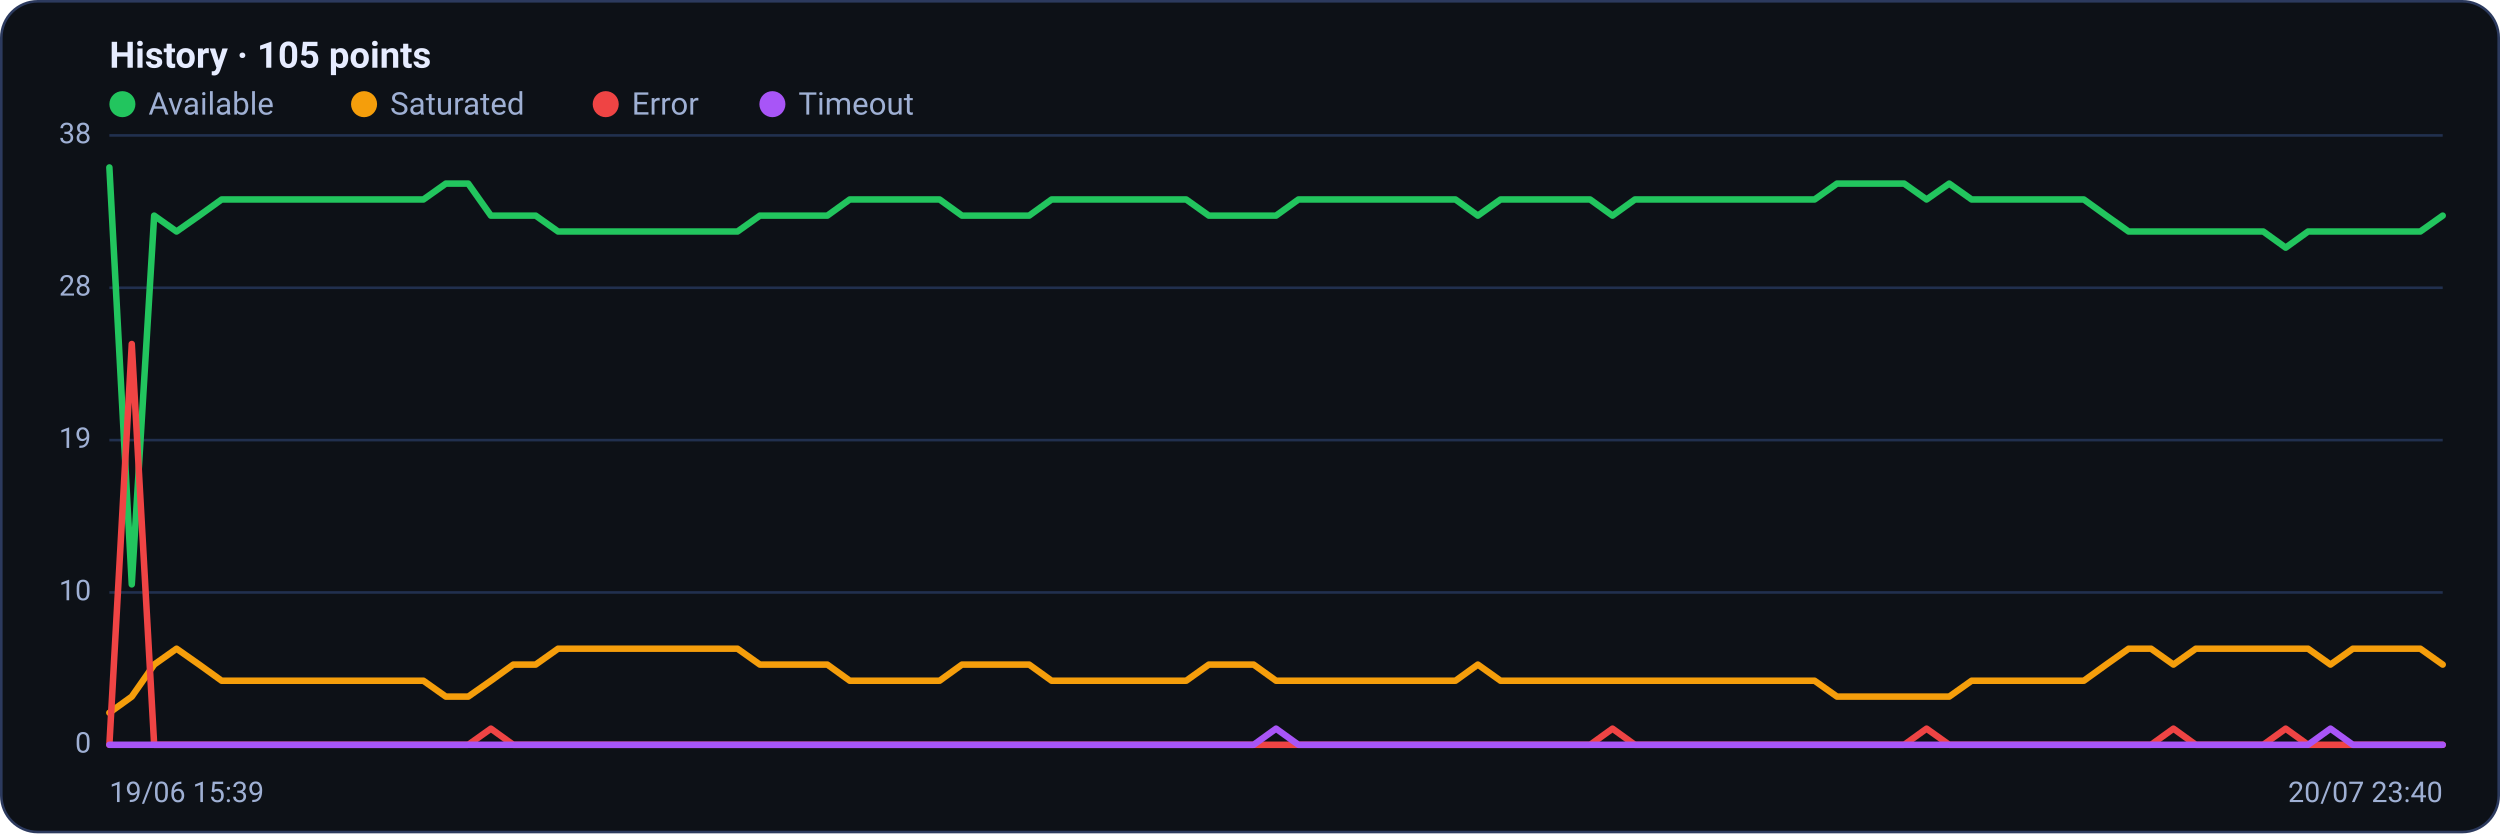
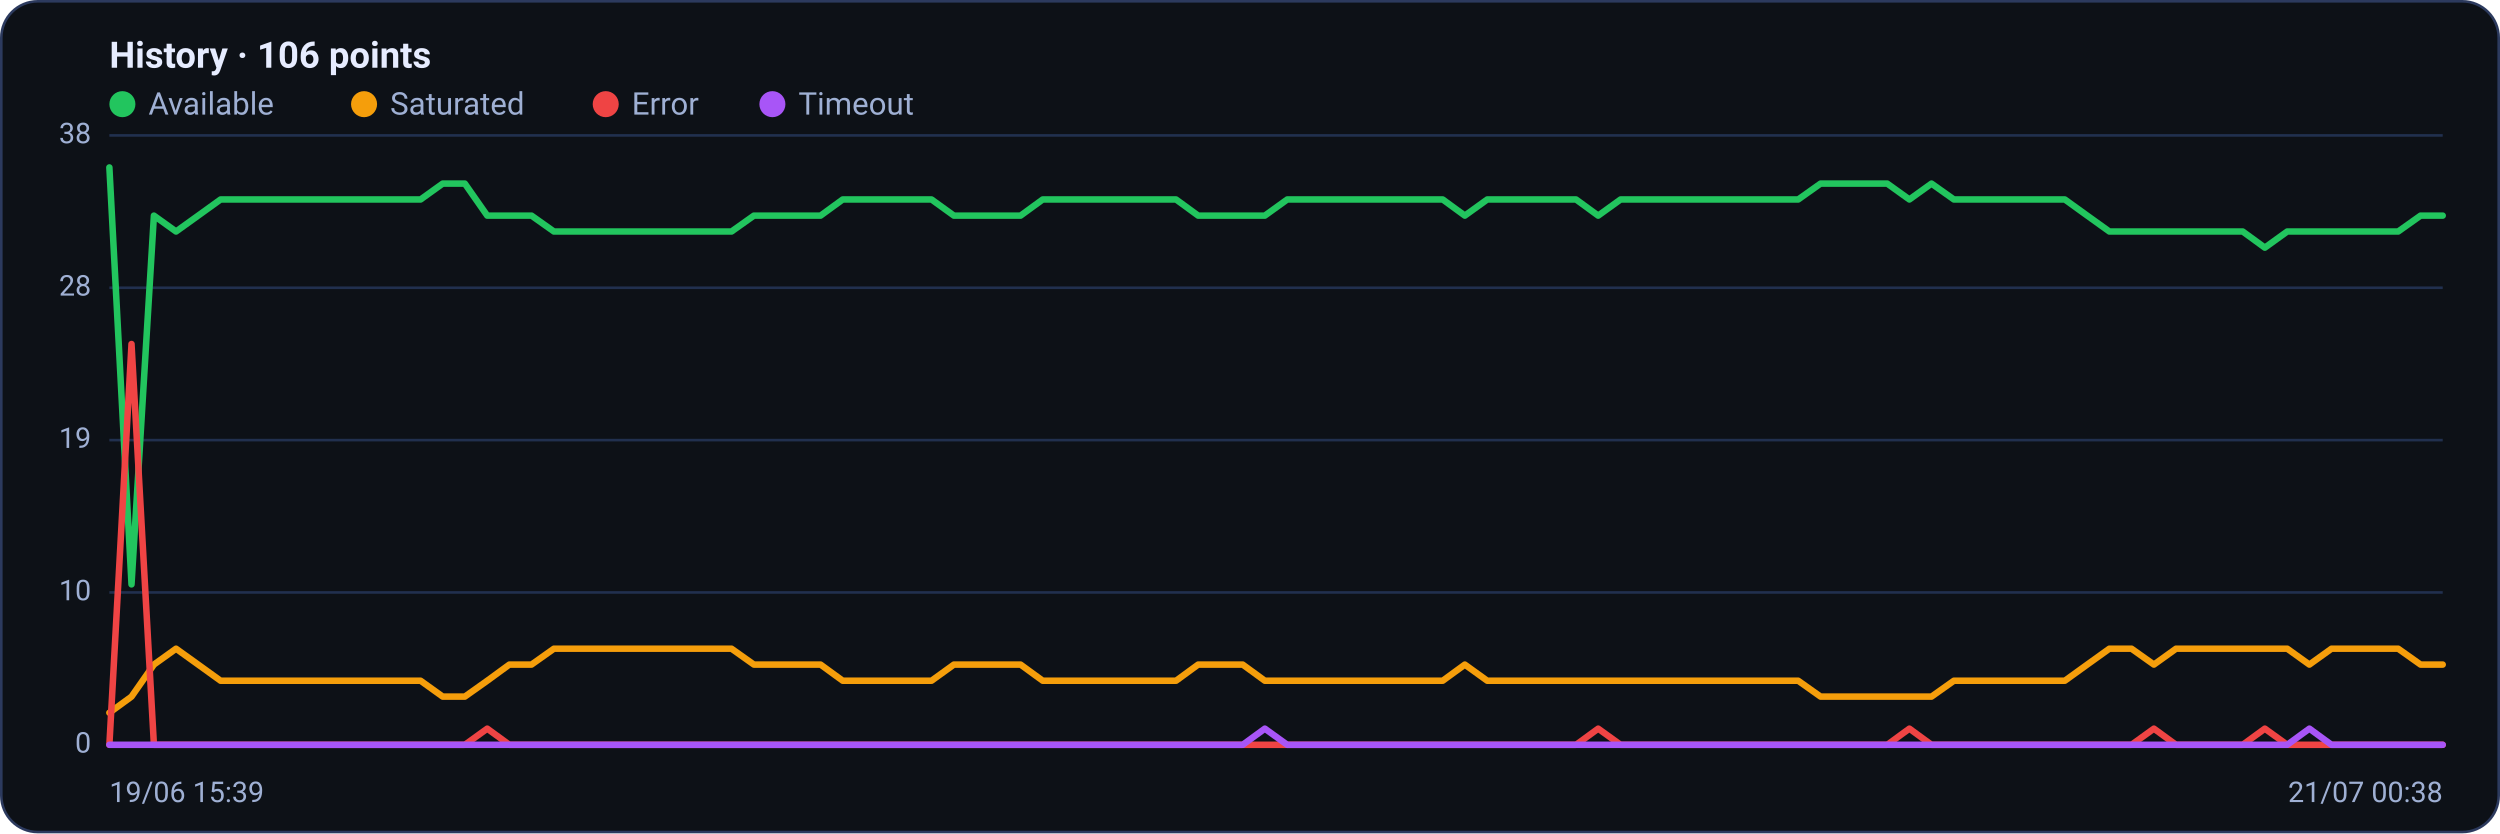
<svg xmlns="http://www.w3.org/2000/svg" viewBox="0 0 960 320" width="960" height="320" font-family="Segoe UI, system-ui, -apple-system, Roboto, Helvetica, Arial, sans-serif" role="img" aria-label="Availability history per region">
  <rect x="0.5" y="0.5" width="959" height="319" rx="14" fill="#0d1117" stroke="#2c3a5e" />
-   <text x="42" y="26" font-size="14" font-weight="600" fill="#e6ecff">History · 105 points</text>
+   <text x="42" y="26" font-size="14" font-weight="600" fill="#e6ecff">History · 106 points</text>
  <circle cx="47" cy="40" r="5" fill="#22c55e" />
  <text x="57" y="44" font-size="12" fill="#9fb0d4">Available</text>
  <circle cx="139.8" cy="40" r="5" fill="#f59e0b" />
  <text x="149.8" y="44" font-size="12" fill="#9fb0d4">Saturated</text>
  <circle cx="232.6" cy="40" r="5" fill="#ef4444" />
  <text x="242.6" y="44" font-size="12" fill="#9fb0d4">Error</text>
  <circle cx="296.6" cy="40" r="5" fill="#a855f7" />
  <text x="306.6" y="44" font-size="12" fill="#9fb0d4">Timeout</text>
  <line x1="42" y1="286.0" x2="938" y2="286.0" stroke="#21304f" stroke-width="1" />
  <text x="35" y="289.0" text-anchor="end" font-size="11" fill="#9fb0d4">0</text>
  <line x1="42" y1="227.5" x2="938" y2="227.5" stroke="#21304f" stroke-width="1" />
  <text x="35" y="230.5" text-anchor="end" font-size="11" fill="#9fb0d4">10</text>
  <line x1="42" y1="169.0" x2="938" y2="169.0" stroke="#21304f" stroke-width="1" />
  <text x="35" y="172.0" text-anchor="end" font-size="11" fill="#9fb0d4">19</text>
  <line x1="42" y1="110.5" x2="938" y2="110.5" stroke="#21304f" stroke-width="1" />
  <text x="35" y="113.5" text-anchor="end" font-size="11" fill="#9fb0d4">28</text>
  <line x1="42" y1="52.0" x2="938" y2="52.0" stroke="#21304f" stroke-width="1" />
  <text x="35" y="55.0" text-anchor="end" font-size="11" fill="#9fb0d4">38</text>
-   <polyline fill="none" stroke="#22c55e" stroke-width="2.5" stroke-linejoin="round" stroke-linecap="round" points="42.0,64.3 50.6,224.4 59.2,82.8 67.8,88.9 76.5,82.8 85.1,76.6 93.7,76.6 102.3,76.6 110.9,76.6 119.5,76.6 128.2,76.6 136.8,76.6 145.4,76.6 154.0,76.6 162.6,76.6 171.2,70.5 179.8,70.5 188.5,82.8 197.1,82.8 205.7,82.8 214.3,88.9 222.9,88.9 231.5,88.9 240.2,88.9 248.8,88.9 257.4,88.9 266.0,88.9 274.6,88.9 283.2,88.9 291.8,82.8 300.5,82.8 309.1,82.8 317.7,82.8 326.3,76.6 334.9,76.6 343.5,76.6 352.2,76.6 360.8,76.6 369.4,82.8 378.0,82.8 386.6,82.8 395.2,82.8 403.8,76.6 412.5,76.6 421.1,76.6 429.7,76.6 438.3,76.6 446.9,76.6 455.5,76.6 464.2,82.8 472.8,82.8 481.4,82.8 490.0,82.8 498.6,76.6 507.2,76.6 515.8,76.6 524.5,76.6 533.1,76.6 541.7,76.6 550.3,76.6 558.9,76.6 567.5,82.8 576.2,76.6 584.8,76.6 593.4,76.6 602.0,76.6 610.6,76.6 619.2,82.8 627.8,76.6 636.5,76.6 645.1,76.6 653.7,76.6 662.3,76.6 670.9,76.6 679.5,76.6 688.2,76.6 696.8,76.6 705.4,70.5 714.0,70.5 722.6,70.5 731.2,70.5 739.8,76.6 748.5,70.5 757.1,76.6 765.7,76.6 774.3,76.6 782.9,76.6 791.5,76.6 800.2,76.6 808.8,82.8 817.4,88.9 826.0,88.9 834.6,88.9 843.2,88.9 851.8,88.9 860.5,88.9 869.1,88.9 877.7,95.1 886.3,88.9 894.9,88.9 903.5,88.9 912.2,88.9 920.8,88.9 929.4,88.9 938.0,82.8" />
-   <polyline fill="none" stroke="#f59e0b" stroke-width="2.5" stroke-linejoin="round" stroke-linecap="round" points="42.0,273.7 50.6,267.5 59.2,255.2 67.8,249.1 76.5,255.2 85.1,261.4 93.7,261.4 102.3,261.4 110.9,261.4 119.5,261.4 128.2,261.4 136.8,261.4 145.4,261.4 154.0,261.4 162.6,261.4 171.2,267.5 179.8,267.5 188.5,261.4 197.1,255.2 205.7,255.2 214.3,249.1 222.9,249.1 231.5,249.1 240.2,249.1 248.8,249.1 257.4,249.1 266.0,249.1 274.6,249.1 283.2,249.1 291.8,255.2 300.5,255.2 309.1,255.2 317.7,255.2 326.3,261.4 334.9,261.4 343.5,261.4 352.2,261.4 360.8,261.4 369.4,255.2 378.0,255.2 386.6,255.2 395.2,255.2 403.8,261.4 412.5,261.4 421.1,261.4 429.7,261.4 438.3,261.4 446.9,261.4 455.5,261.4 464.2,255.2 472.8,255.2 481.4,255.2 490.0,261.4 498.6,261.4 507.2,261.4 515.8,261.4 524.5,261.4 533.1,261.4 541.7,261.4 550.3,261.4 558.9,261.4 567.5,255.2 576.2,261.4 584.8,261.4 593.4,261.4 602.0,261.4 610.6,261.4 619.2,261.4 627.8,261.4 636.5,261.4 645.1,261.4 653.7,261.4 662.3,261.4 670.9,261.4 679.5,261.4 688.2,261.4 696.8,261.4 705.4,267.5 714.0,267.5 722.6,267.5 731.2,267.5 739.8,267.5 748.5,267.5 757.1,261.4 765.7,261.4 774.3,261.4 782.9,261.4 791.5,261.4 800.2,261.4 808.8,255.2 817.4,249.1 826.0,249.1 834.6,255.2 843.2,249.1 851.8,249.1 860.5,249.1 869.1,249.1 877.7,249.1 886.3,249.1 894.9,255.2 903.5,249.1 912.2,249.1 920.8,249.1 929.4,249.1 938.0,255.2" />
-   <polyline fill="none" stroke="#ef4444" stroke-width="2.5" stroke-linejoin="round" stroke-linecap="round" points="42.0,286.0 50.6,132.1 59.2,286.0 67.8,286.0 76.5,286.0 85.1,286.0 93.7,286.0 102.3,286.0 110.9,286.0 119.5,286.0 128.2,286.0 136.8,286.0 145.4,286.0 154.0,286.0 162.6,286.0 171.2,286.0 179.8,286.0 188.5,279.8 197.1,286.0 205.7,286.0 214.3,286.0 222.9,286.0 231.5,286.0 240.2,286.0 248.8,286.0 257.4,286.0 266.0,286.0 274.6,286.0 283.2,286.0 291.8,286.0 300.5,286.0 309.1,286.0 317.7,286.0 326.3,286.0 334.9,286.0 343.5,286.0 352.2,286.0 360.8,286.0 369.4,286.0 378.0,286.0 386.6,286.0 395.2,286.0 403.8,286.0 412.5,286.0 421.1,286.0 429.7,286.0 438.3,286.0 446.9,286.0 455.5,286.0 464.2,286.0 472.8,286.0 481.4,286.0 490.0,286.0 498.6,286.0 507.2,286.0 515.8,286.0 524.5,286.0 533.1,286.0 541.7,286.0 550.3,286.0 558.9,286.0 567.5,286.0 576.2,286.0 584.8,286.0 593.4,286.0 602.0,286.0 610.6,286.0 619.2,279.8 627.8,286.0 636.5,286.0 645.1,286.0 653.7,286.0 662.3,286.0 670.9,286.0 679.5,286.0 688.2,286.0 696.8,286.0 705.4,286.0 714.0,286.0 722.6,286.0 731.2,286.0 739.8,279.8 748.5,286.0 757.1,286.0 765.7,286.0 774.3,286.0 782.9,286.0 791.5,286.0 800.2,286.0 808.8,286.0 817.4,286.0 826.0,286.0 834.6,279.8 843.2,286.0 851.8,286.0 860.5,286.0 869.1,286.0 877.7,279.8 886.3,286.0 894.9,286.0 903.5,286.0 912.2,286.0 920.8,286.0 929.4,286.0 938.0,286.0" />
-   <polyline fill="none" stroke="#a855f7" stroke-width="2.5" stroke-linejoin="round" stroke-linecap="round" points="42.0,286.0 50.6,286.0 59.2,286.0 67.8,286.0 76.5,286.0 85.1,286.0 93.7,286.0 102.3,286.0 110.9,286.0 119.5,286.0 128.2,286.0 136.8,286.0 145.4,286.0 154.0,286.0 162.6,286.0 171.2,286.0 179.8,286.0 188.5,286.0 197.1,286.0 205.7,286.0 214.3,286.0 222.9,286.0 231.5,286.0 240.2,286.0 248.8,286.0 257.4,286.0 266.0,286.0 274.6,286.0 283.2,286.0 291.8,286.0 300.5,286.0 309.1,286.0 317.7,286.0 326.3,286.0 334.9,286.0 343.5,286.0 352.2,286.0 360.8,286.0 369.4,286.0 378.0,286.0 386.6,286.0 395.2,286.0 403.8,286.0 412.5,286.0 421.1,286.0 429.7,286.0 438.3,286.0 446.9,286.0 455.5,286.0 464.2,286.0 472.8,286.0 481.4,286.0 490.0,279.8 498.6,286.0 507.2,286.0 515.8,286.0 524.5,286.0 533.1,286.0 541.7,286.0 550.3,286.0 558.9,286.0 567.5,286.0 576.2,286.0 584.8,286.0 593.4,286.0 602.0,286.0 610.6,286.0 619.2,286.0 627.8,286.0 636.5,286.0 645.1,286.0 653.7,286.0 662.3,286.0 670.9,286.0 679.5,286.0 688.2,286.0 696.8,286.0 705.4,286.0 714.0,286.0 722.6,286.0 731.2,286.0 739.8,286.0 748.5,286.0 757.1,286.0 765.7,286.0 774.3,286.0 782.9,286.0 791.5,286.0 800.2,286.0 808.8,286.0 817.4,286.0 826.0,286.0 834.6,286.0 843.2,286.0 851.8,286.0 860.5,286.0 869.1,286.0 877.7,286.0 886.3,286.0 894.9,279.8 903.5,286.0 912.2,286.0 920.8,286.0 929.4,286.0 938.0,286.0" />
+   <polyline fill="none" stroke="#22c55e" stroke-width="2.5" stroke-linejoin="round" stroke-linecap="round" points="42.0,64.3 50.5,224.4 59.1,82.8 67.6,88.9 76.1,82.8 84.7,76.6 93.2,76.6 101.7,76.6 110.3,76.6 118.8,76.6 127.3,76.6 135.9,76.6 144.4,76.6 152.9,76.6 161.5,76.6 170.0,70.5 178.5,70.5 187.1,82.8 195.6,82.8 204.1,82.8 212.7,88.9 221.2,88.9 229.7,88.9 238.3,88.9 246.8,88.9 255.3,88.9 263.9,88.9 272.4,88.9 280.9,88.9 289.5,82.8 298.0,82.8 306.5,82.8 315.1,82.8 323.6,76.6 332.1,76.6 340.7,76.6 349.2,76.6 357.7,76.6 366.3,82.8 374.8,82.8 383.3,82.8 391.9,82.8 400.4,76.6 408.9,76.6 417.5,76.6 426.0,76.6 434.5,76.6 443.1,76.6 451.6,76.6 460.1,82.8 468.7,82.8 477.2,82.8 485.7,82.8 494.3,76.6 502.8,76.6 511.3,76.6 519.9,76.6 528.4,76.6 536.9,76.6 545.5,76.6 554.0,76.6 562.5,82.8 571.1,76.6 579.6,76.6 588.1,76.6 596.7,76.6 605.2,76.6 613.7,82.8 622.3,76.6 630.8,76.6 639.3,76.6 647.9,76.6 656.4,76.6 664.9,76.6 673.5,76.6 682.0,76.6 690.5,76.6 699.1,70.5 707.6,70.5 716.1,70.5 724.7,70.5 733.2,76.6 741.7,70.5 750.3,76.6 758.8,76.6 767.3,76.6 775.9,76.6 784.4,76.6 792.9,76.6 801.5,82.8 810.0,88.9 818.5,88.9 827.1,88.9 835.6,88.9 844.1,88.9 852.7,88.9 861.2,88.9 869.7,95.1 878.3,88.9 886.8,88.9 895.3,88.9 903.9,88.9 912.4,88.9 920.9,88.9 929.5,82.8 938.0,82.8" />
+   <polyline fill="none" stroke="#f59e0b" stroke-width="2.5" stroke-linejoin="round" stroke-linecap="round" points="42.0,273.7 50.5,267.5 59.1,255.2 67.6,249.1 76.1,255.2 84.7,261.4 93.2,261.4 101.7,261.4 110.3,261.4 118.8,261.4 127.3,261.4 135.9,261.4 144.4,261.4 152.9,261.4 161.5,261.4 170.0,267.5 178.5,267.5 187.1,261.4 195.6,255.2 204.1,255.2 212.7,249.1 221.2,249.1 229.7,249.1 238.3,249.1 246.8,249.1 255.3,249.1 263.9,249.1 272.4,249.1 280.9,249.1 289.5,255.2 298.0,255.2 306.5,255.2 315.1,255.2 323.6,261.4 332.1,261.4 340.7,261.4 349.2,261.4 357.7,261.4 366.3,255.2 374.8,255.2 383.3,255.2 391.9,255.2 400.4,261.4 408.9,261.4 417.5,261.4 426.0,261.4 434.5,261.4 443.1,261.4 451.6,261.4 460.1,255.2 468.7,255.2 477.2,255.2 485.7,261.4 494.3,261.4 502.8,261.4 511.3,261.4 519.9,261.4 528.4,261.4 536.9,261.4 545.5,261.4 554.0,261.4 562.5,255.2 571.1,261.4 579.6,261.4 588.1,261.4 596.7,261.4 605.2,261.4 613.7,261.4 622.3,261.4 630.8,261.4 639.3,261.4 647.9,261.4 656.4,261.4 664.9,261.4 673.5,261.4 682.0,261.4 690.5,261.4 699.1,267.5 707.6,267.5 716.1,267.5 724.7,267.5 733.2,267.5 741.7,267.5 750.3,261.4 758.8,261.4 767.3,261.4 775.9,261.4 784.4,261.4 792.9,261.4 801.5,255.2 810.0,249.1 818.5,249.1 827.1,255.2 835.6,249.1 844.1,249.1 852.7,249.1 861.2,249.1 869.7,249.1 878.3,249.1 886.8,255.2 895.3,249.1 903.9,249.1 912.4,249.1 920.9,249.1 929.5,255.2 938.0,255.2" />
+   <polyline fill="none" stroke="#ef4444" stroke-width="2.5" stroke-linejoin="round" stroke-linecap="round" points="42.0,286.0 50.5,132.1 59.1,286.0 67.6,286.0 76.1,286.0 84.7,286.0 93.2,286.0 101.7,286.0 110.3,286.0 118.8,286.0 127.3,286.0 135.9,286.0 144.4,286.0 152.9,286.0 161.5,286.0 170.0,286.0 178.5,286.0 187.1,279.8 195.6,286.0 204.1,286.0 212.7,286.0 221.2,286.0 229.7,286.0 238.3,286.0 246.8,286.0 255.3,286.0 263.9,286.0 272.4,286.0 280.9,286.0 289.5,286.0 298.0,286.0 306.5,286.0 315.1,286.0 323.6,286.0 332.1,286.0 340.7,286.0 349.2,286.0 357.7,286.0 366.3,286.0 374.8,286.0 383.3,286.0 391.9,286.0 400.4,286.0 408.9,286.0 417.5,286.0 426.0,286.0 434.5,286.0 443.1,286.0 451.6,286.0 460.1,286.0 468.7,286.0 477.2,286.0 485.7,286.0 494.3,286.0 502.8,286.0 511.3,286.0 519.9,286.0 528.4,286.0 536.9,286.0 545.5,286.0 554.0,286.0 562.5,286.0 571.1,286.0 579.6,286.0 588.1,286.0 596.7,286.0 605.2,286.0 613.7,279.8 622.3,286.0 630.8,286.0 639.3,286.0 647.9,286.0 656.4,286.0 664.9,286.0 673.5,286.0 682.0,286.0 690.5,286.0 699.1,286.0 707.6,286.0 716.1,286.0 724.7,286.0 733.2,279.8 741.7,286.0 750.3,286.0 758.8,286.0 767.3,286.0 775.9,286.0 784.4,286.0 792.9,286.0 801.5,286.0 810.0,286.0 818.5,286.0 827.1,279.8 835.6,286.0 844.1,286.0 852.7,286.0 861.2,286.0 869.7,279.8 878.3,286.0 886.8,286.0 895.3,286.0 903.9,286.0 912.4,286.0 920.9,286.0 929.5,286.0 938.0,286.0" />
+   <polyline fill="none" stroke="#a855f7" stroke-width="2.5" stroke-linejoin="round" stroke-linecap="round" points="42.0,286.0 50.5,286.0 59.1,286.0 67.6,286.0 76.1,286.0 84.7,286.0 93.2,286.0 101.7,286.0 110.3,286.0 118.8,286.0 127.3,286.0 135.9,286.0 144.4,286.0 152.9,286.0 161.5,286.0 170.0,286.0 178.5,286.0 187.1,286.0 195.6,286.0 204.1,286.0 212.7,286.0 221.2,286.0 229.7,286.0 238.3,286.0 246.8,286.0 255.3,286.0 263.9,286.0 272.4,286.0 280.9,286.0 289.5,286.0 298.0,286.0 306.5,286.0 315.1,286.0 323.6,286.0 332.1,286.0 340.7,286.0 349.2,286.0 357.7,286.0 366.3,286.0 374.8,286.0 383.3,286.0 391.9,286.0 400.4,286.0 408.9,286.0 417.5,286.0 426.0,286.0 434.5,286.0 443.1,286.0 451.6,286.0 460.1,286.0 468.7,286.0 477.2,286.0 485.7,279.8 494.3,286.0 502.8,286.0 511.3,286.0 519.9,286.0 528.4,286.0 536.9,286.0 545.5,286.0 554.0,286.0 562.5,286.0 571.1,286.0 579.6,286.0 588.1,286.0 596.7,286.0 605.2,286.0 613.7,286.0 622.3,286.0 630.8,286.0 639.3,286.0 647.9,286.0 656.4,286.0 664.9,286.0 673.5,286.0 682.0,286.0 690.5,286.0 699.1,286.0 707.6,286.0 716.1,286.0 724.7,286.0 733.2,286.0 741.7,286.0 750.3,286.0 758.8,286.0 767.3,286.0 775.9,286.0 784.4,286.0 792.9,286.0 801.5,286.0 810.0,286.0 818.5,286.0 827.1,286.0 835.6,286.0 844.1,286.0 852.7,286.0 861.2,286.0 869.7,286.0 878.3,286.0 886.8,279.8 895.3,286.0 903.9,286.0 912.4,286.0 920.9,286.0 929.5,286.0 938.0,286.0" />
  <text x="42" y="308" font-size="11" fill="#9fb0d4">19/06 15:39</text>
-   <text x="938" y="308" text-anchor="end" font-size="11" fill="#9fb0d4">20/07 23:40</text>
+   <text x="938" y="308" text-anchor="end" font-size="11" fill="#9fb0d4">21/07 00:38</text>
</svg>
